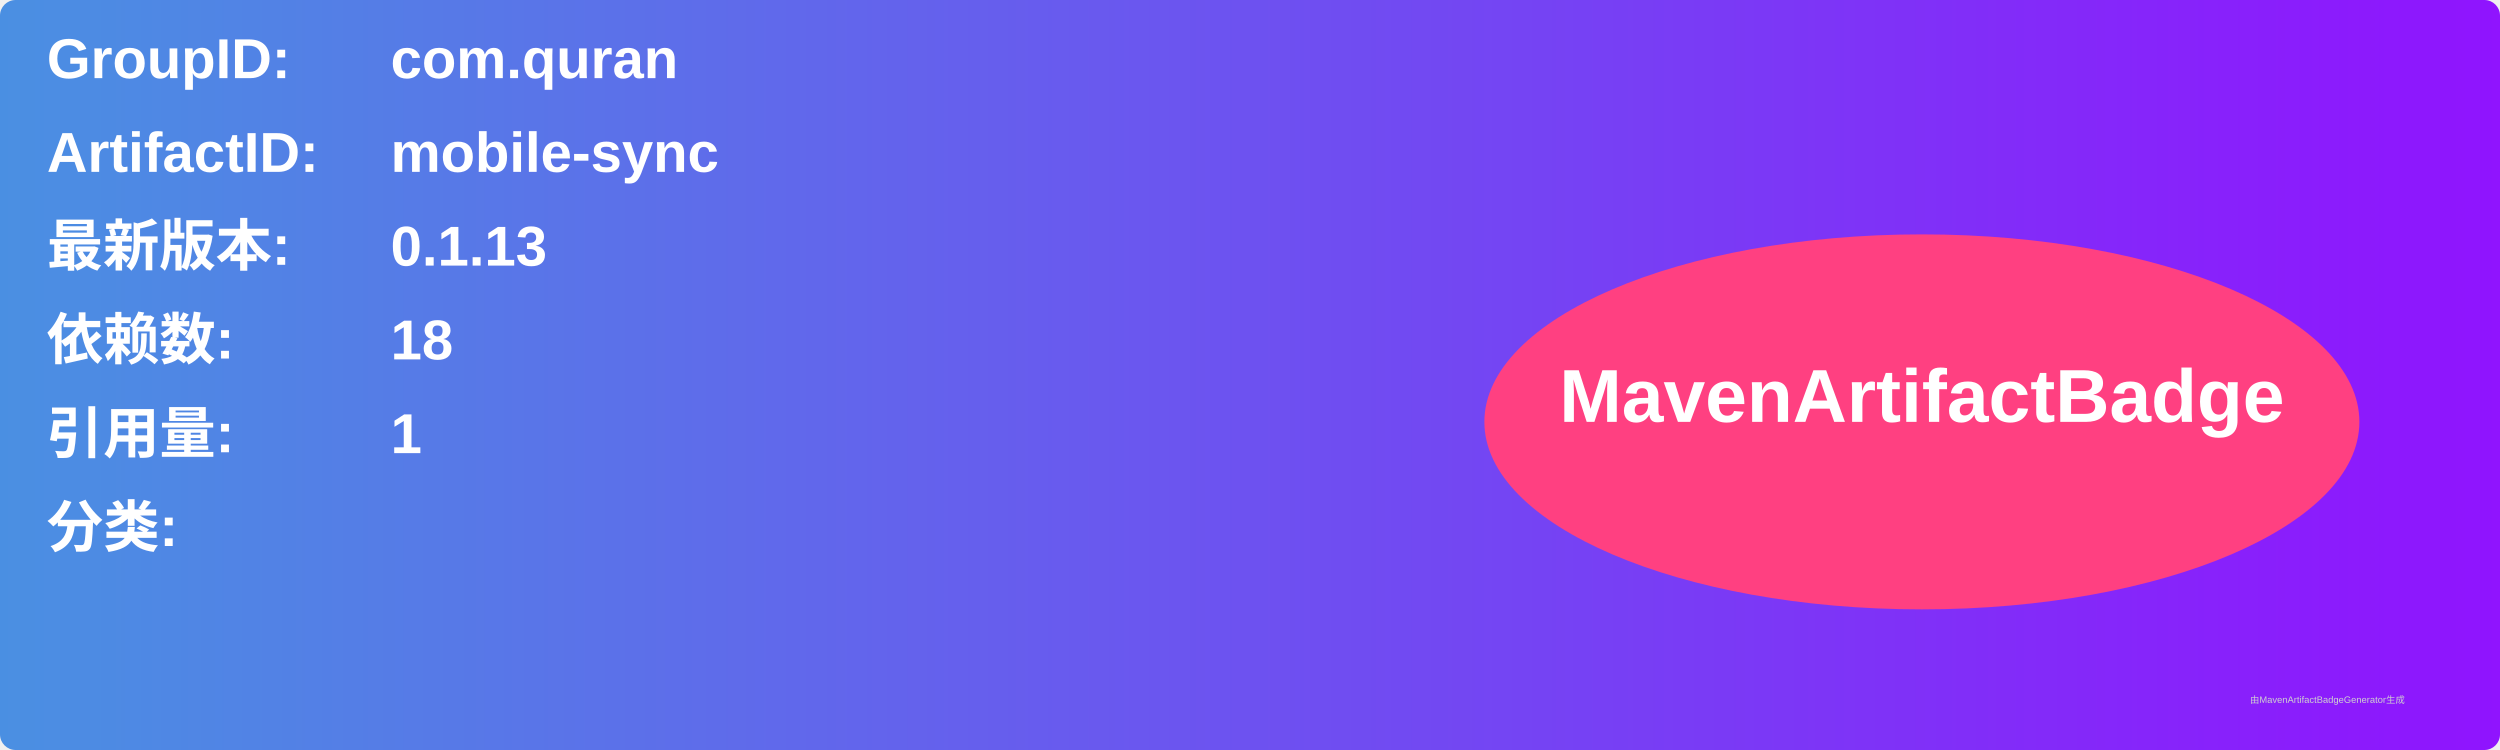
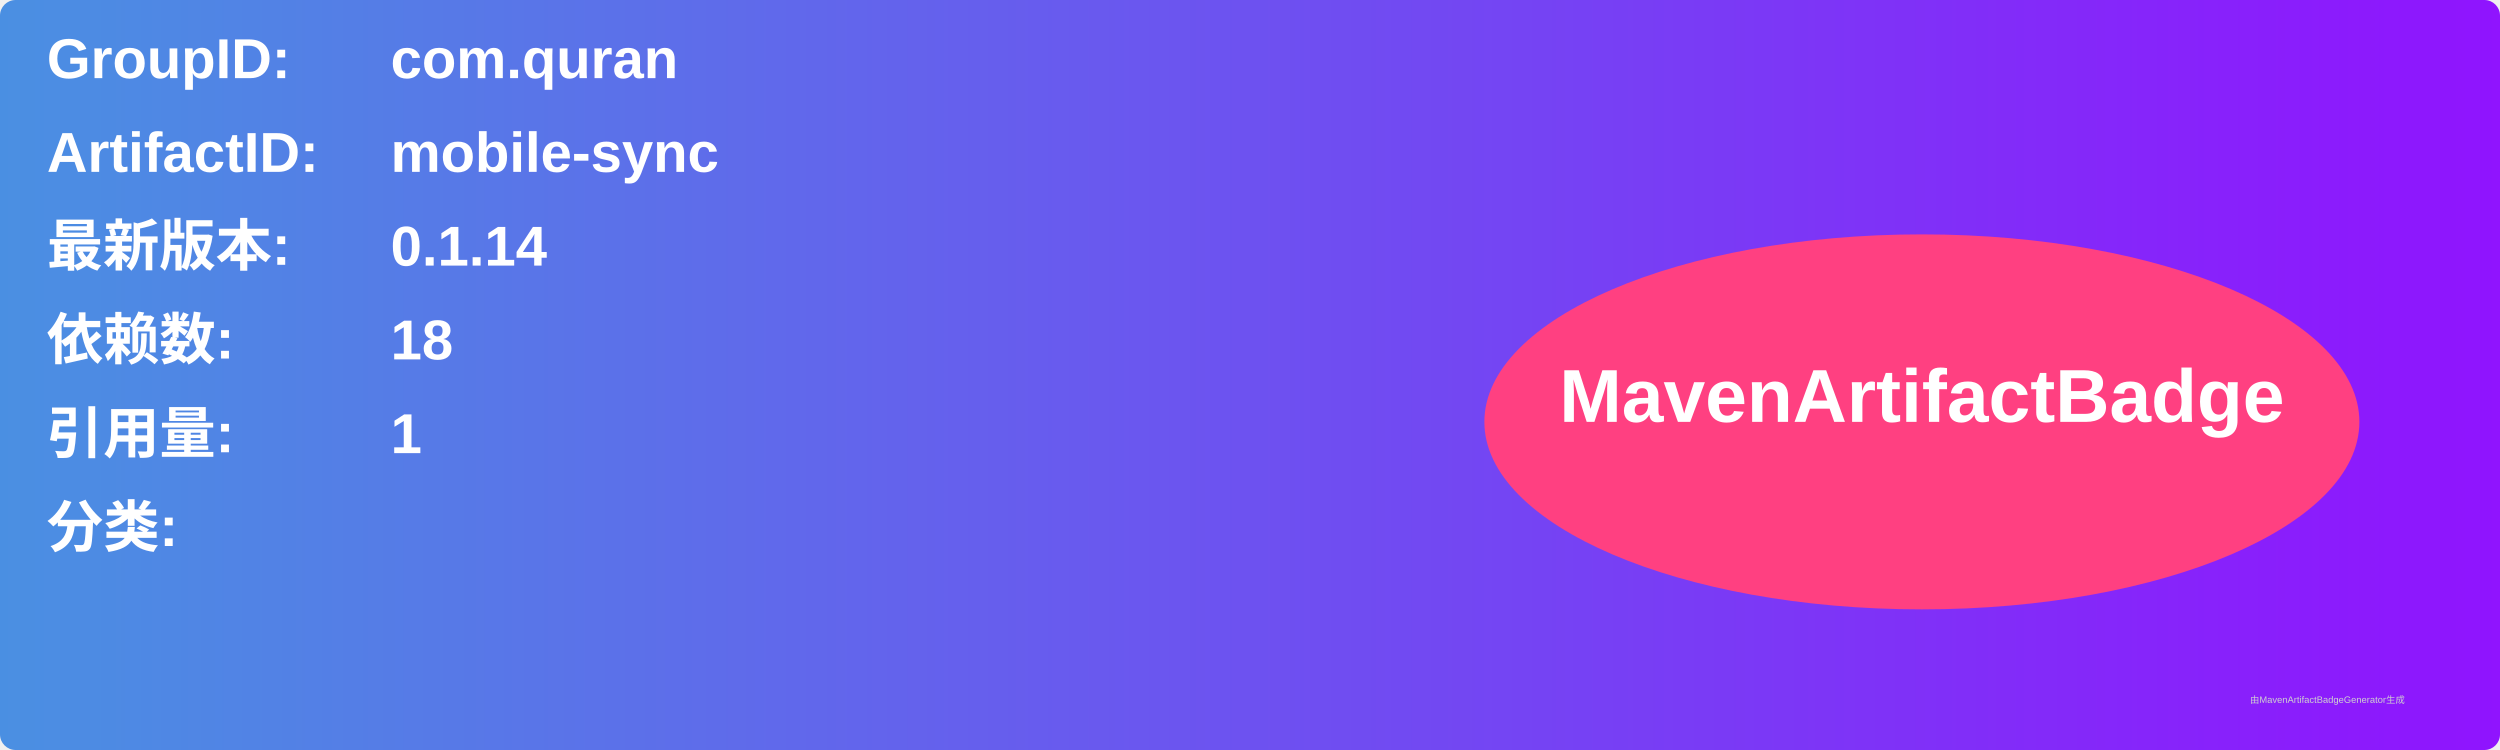
<svg xmlns="http://www.w3.org/2000/svg" width="800" height="240" viewBox="0 0 800 240">
  <linearGradient id="grad" x1="0%" y1="0%" x2="100%" y2="0%">
    <stop offset="0%" stop-color="#4a90e2" />
    <stop offset="100%" stop-color="#9013fe" />
  </linearGradient>
  <rect width="100%" height="100%" rx="5" ry="5" fill="url(#grad)" />
  <g transform="translate(15, 15)">
    <text x="0" y="10" font-family="Arial" font-size="18" fill="white" font-weight="bold" width="260">GroupID:</text>
    <text x="110" y="10" font-family="Arial" font-size="18" fill="white" font-weight="bold" width="460">com.quran</text>
    <text x="0" y="40" font-family="Arial" font-size="18" fill="white" font-weight="bold" width="260">ArtifactID:</text>
    <text x="110" y="40" font-family="Arial" font-size="18" fill="white" font-weight="bold" width="460">mobile-sync</text>
    <text x="0" y="70" font-family="Arial" font-size="18" fill="white" font-weight="bold">最新版本:</text>
    <text x="110" y="70" font-family="Arial" font-size="18" fill="white" font-weight="bold">
-       <tspan font-weight="bold">0.1.13</tspan>
+       <tspan font-weight="bold">0.1.14</tspan>
    </text>
    <text x="0" y="100" font-family="Arial" font-size="18" fill="white" font-weight="bold">依赖数: </text>
    <text x="110" y="100" font-family="Arial" font-size="18" fill="white">
      <tspan font-weight="bold">18</tspan>
    </text>
    <text x="0" y="130" font-family="Arial" font-size="18" fill="white" font-weight="bold">引用量: </text>
    <text x="110" y="130" font-family="Arial" font-size="18" fill="white">
      <tspan font-weight="bold">1</tspan>
    </text>
    <text x="0" y="160" font-family="Arial" font-size="18" fill="white" font-weight="bold">分类:</text>
    <text x="10" y="190" font-family="Arial" font-size="10" fill="white">
      <tspan font-weight="bold" />
    </text>
    <ellipse cx="600" cy="120" rx="140" ry="60" fill="#ff4081" />
    <text x="600" y="120" text-anchor="middle" font-family="Arial" font-size="24" fill="white" font-weight="bold">MavenArtifactBadge</text>
  </g>
  <text x="720" y="225" font-family="Arial" font-size="3" fill="#d0d0d0">由MavenArtifactBadgeGenerator生成</text>
</svg>
